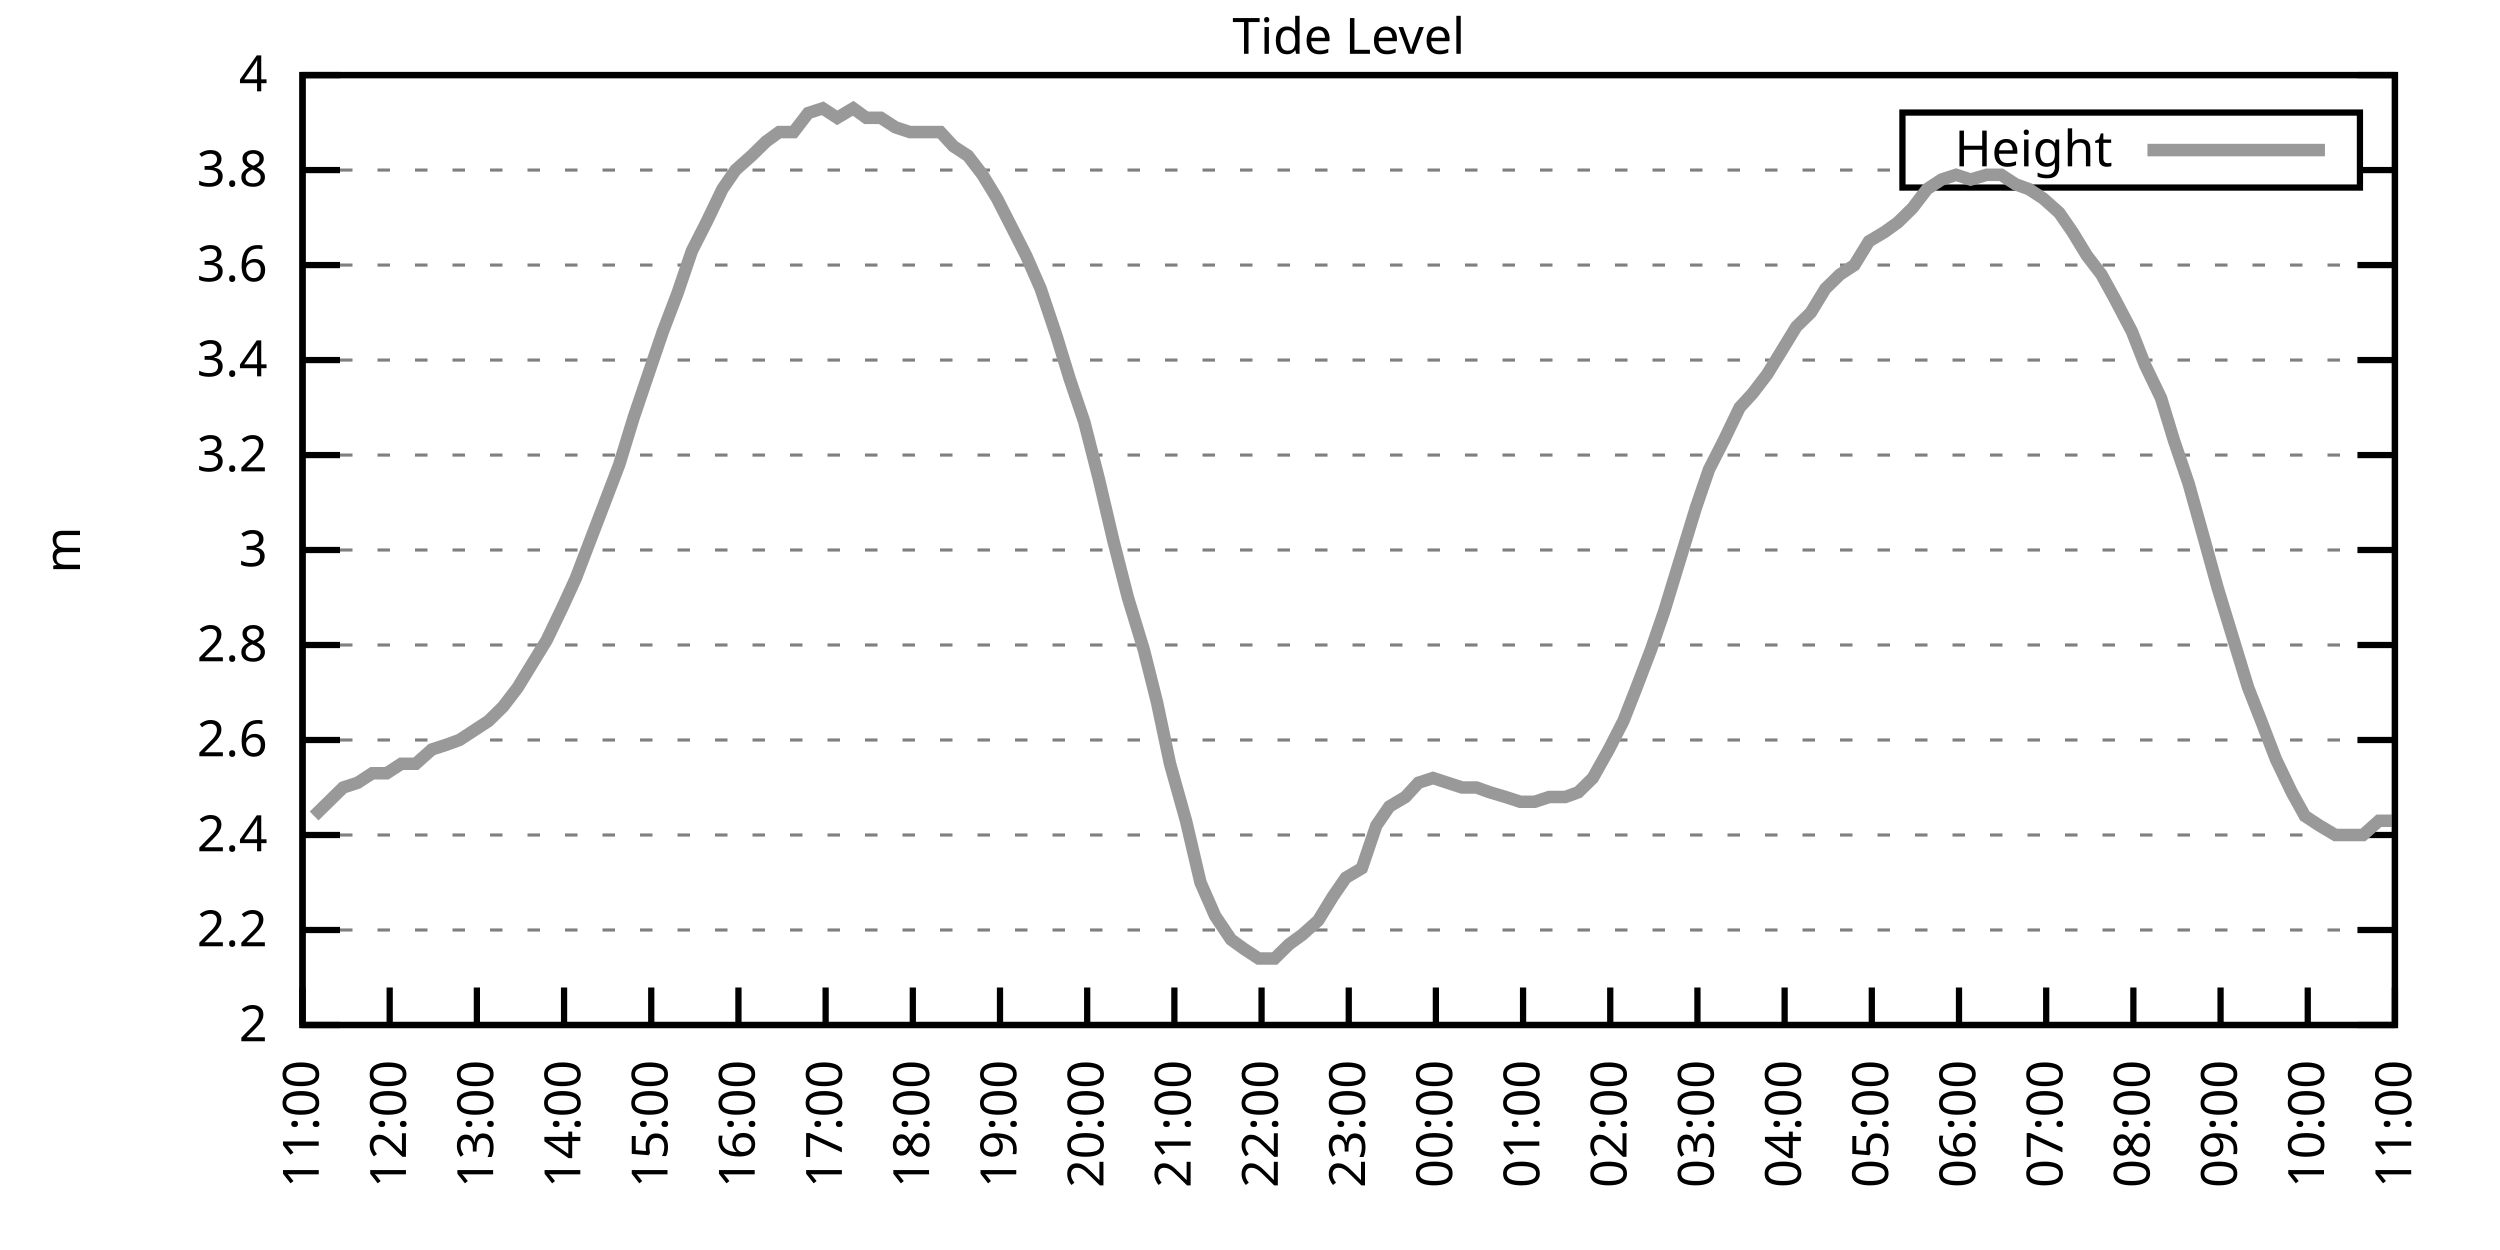
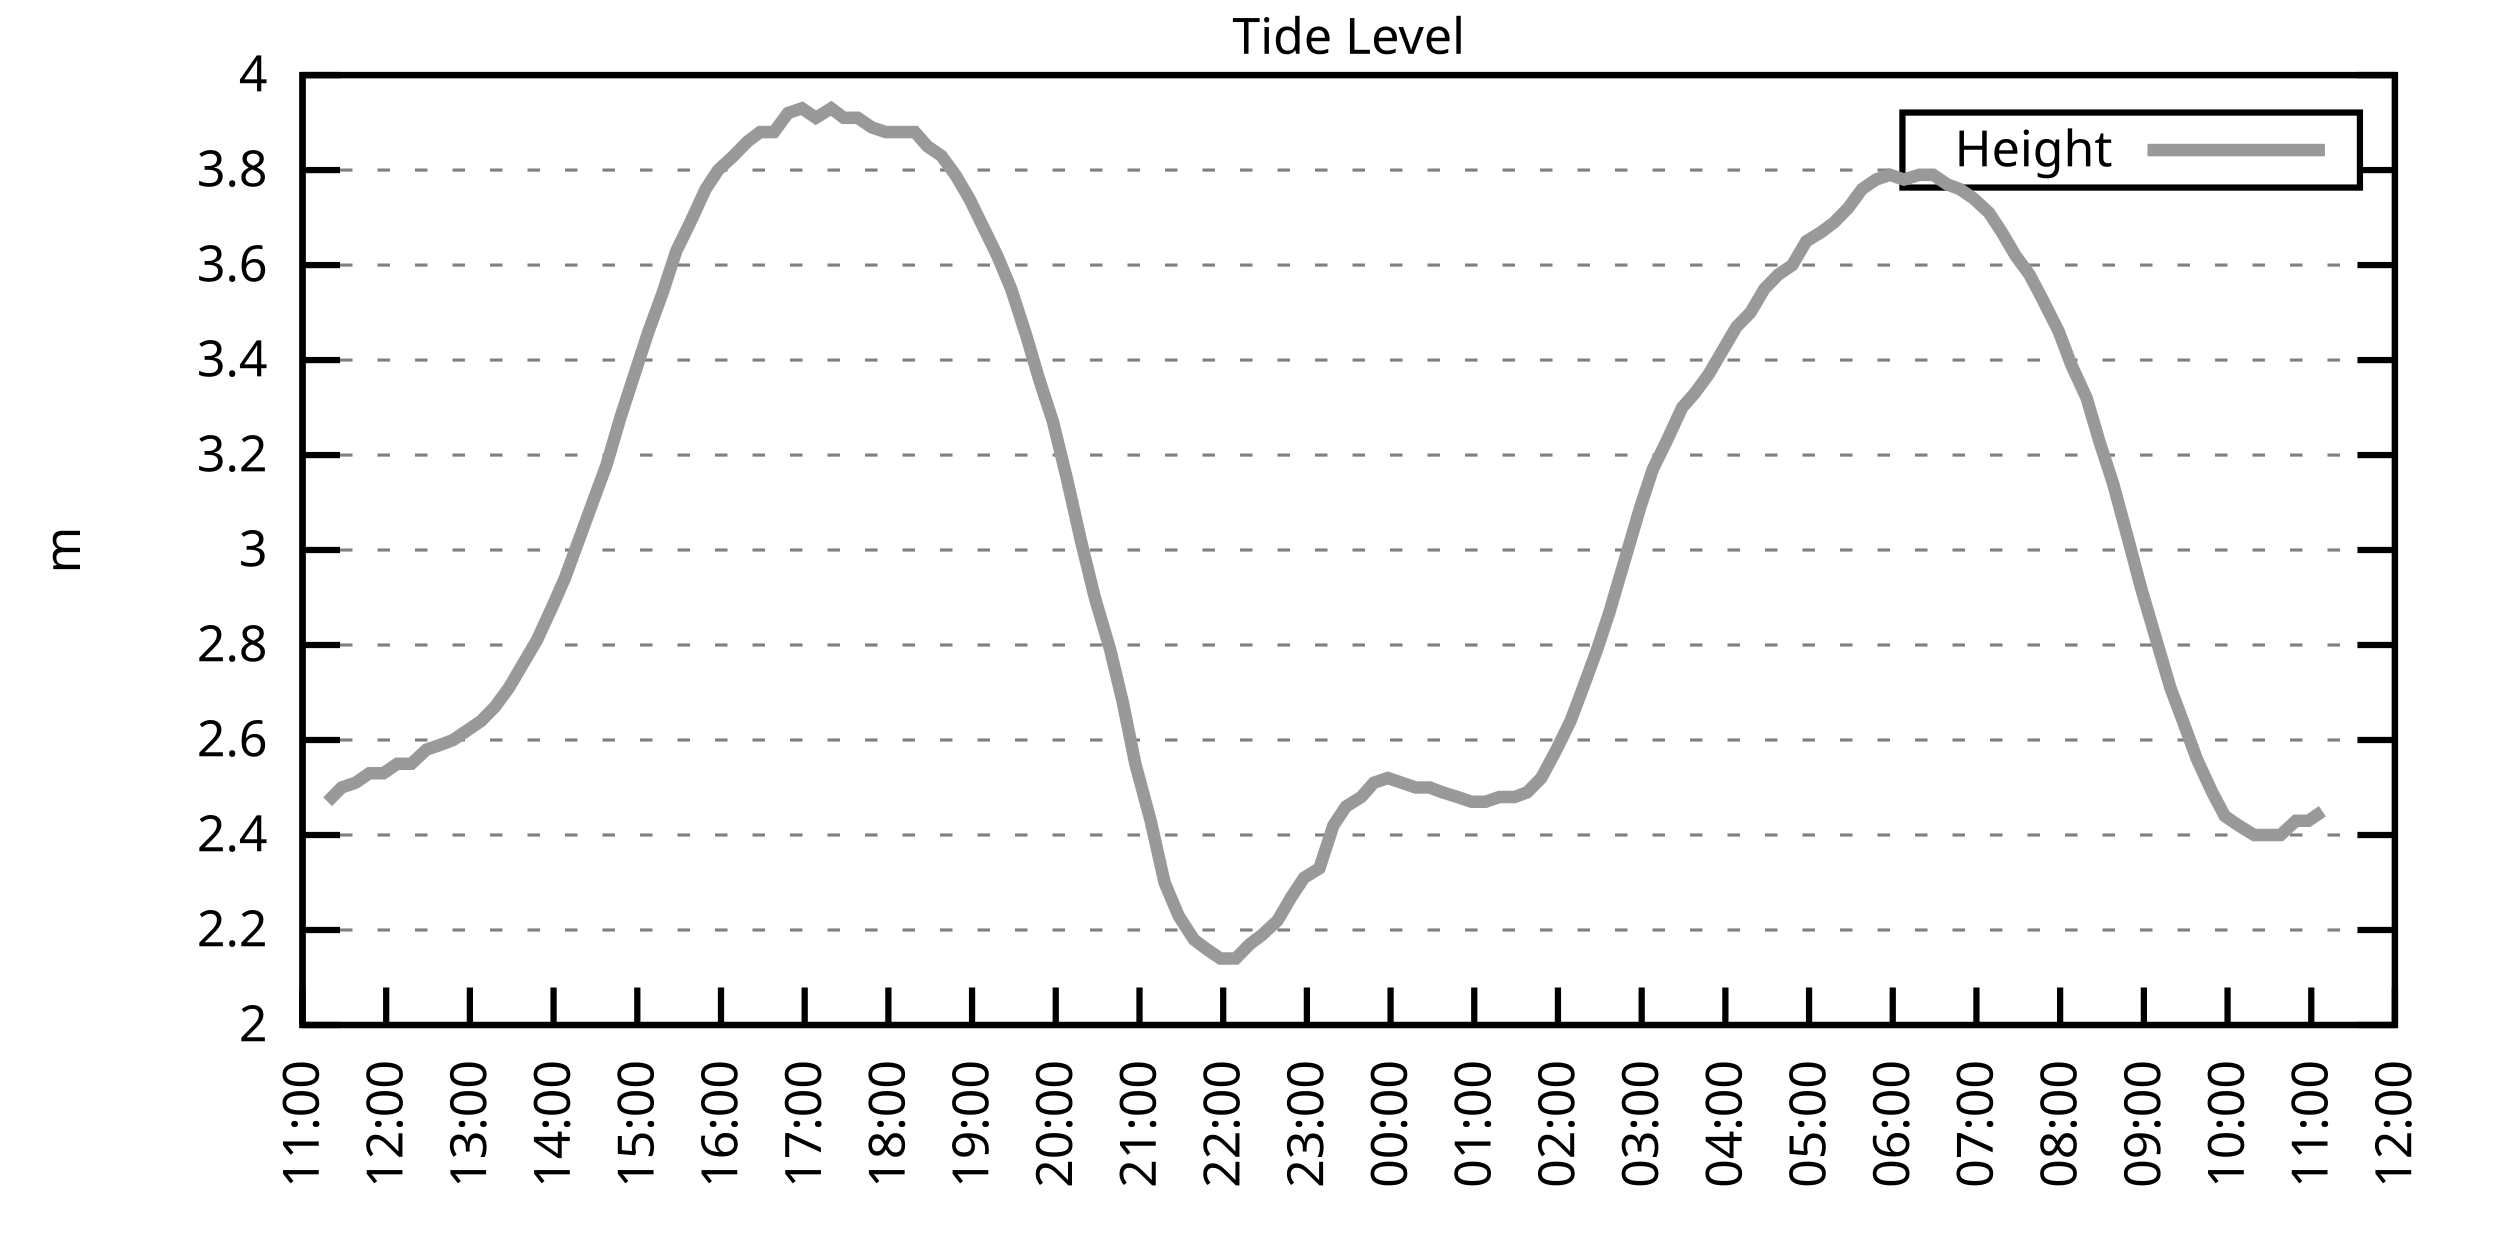
<svg xmlns="http://www.w3.org/2000/svg" xmlns:xlink="http://www.w3.org/1999/xlink" width="400" height="200" viewBox="0 0 400 200">
  <g id="gnuplot_canvas">
    <rect x="0" y="0" width="400" height="200" fill="none" />
    <defs>
      <circle id="gpDot" r="0.5" stroke-width="0.5" stroke="currentColor" />
      <path id="gpPt0" stroke-width="0.333" stroke="currentColor" d="M-1,0 h2 M0,-1 v2" />
      <path id="gpPt1" stroke-width="0.333" stroke="currentColor" d="M-1,-1 L1,1 M1,-1 L-1,1" />
      <path id="gpPt2" stroke-width="0.333" stroke="currentColor" d="M-1,0 L1,0 M0,-1 L0,1 M-1,-1 L1,1 M-1,1 L1,-1" />
      <rect id="gpPt3" stroke-width="0.333" stroke="currentColor" x="-1" y="-1" width="2" height="2" />
      <rect id="gpPt4" stroke-width="0.333" stroke="currentColor" fill="currentColor" x="-1" y="-1" width="2" height="2" />
      <circle id="gpPt5" stroke-width="0.333" stroke="currentColor" cx="0" cy="0" r="1" />
      <use xlink:href="#gpPt5" id="gpPt6" fill="currentColor" stroke="none" />
      <path id="gpPt7" stroke-width="0.333" stroke="currentColor" d="M0,-1.33 L-1.33,0.67 L1.33,0.67 z" />
      <use xlink:href="#gpPt7" id="gpPt8" fill="currentColor" stroke="none" />
      <use xlink:href="#gpPt7" id="gpPt9" stroke="currentColor" transform="rotate(180)" />
      <use xlink:href="#gpPt9" id="gpPt10" fill="currentColor" stroke="none" />
      <use xlink:href="#gpPt3" id="gpPt11" stroke="currentColor" transform="rotate(45)" />
      <use xlink:href="#gpPt11" id="gpPt12" fill="currentColor" stroke="none" />
      <path id="gpPt13" stroke-width="0.333" stroke="currentColor" d="M0,1.330 L1.265,0.411 L0.782,-1.067 L-0.782,-1.076 L-1.265,0.411 z" />
      <use xlink:href="#gpPt13" id="gpPt14" fill="currentColor" stroke="none" />
      <filter id="textbox" filterUnits="objectBoundingBox" x="0" y="0" height="1" width="1">
        <feFlood flood-color="white" flood-opacity="1" result="bgnd" />
        <feComposite in="SourceGraphic" in2="bgnd" operator="atop" />
      </filter>
      <filter id="greybox" filterUnits="objectBoundingBox" x="0" y="0" height="1" width="1">
        <feFlood flood-color="lightgrey" flood-opacity="1" result="grey" />
        <feComposite in="SourceGraphic" in2="grey" operator="atop" />
      </filter>
    </defs>
    <g fill="none" color="white" stroke="currentColor" stroke-width="1.00" stroke-linecap="butt" stroke-linejoin="miter">
</g>
    <g fill="none" color="black" stroke="currentColor" stroke-width="1.00" stroke-linecap="butt" stroke-linejoin="miter">
      <g stroke="none" shape-rendering="crispEdges">
        <polygon fill="rgb(255, 255, 255)" points="48.40,164.00 383.18,164.00 383.18,12.02 48.40,12.02 " />
      </g>
    </g>
    <g fill="none" color="black" stroke="currentColor" stroke-width="1.00" stroke-linecap="butt" stroke-linejoin="miter">
</g>
    <g fill="none" color="black" stroke="black" stroke-width="0.50" stroke-linecap="butt" stroke-linejoin="miter">
</g>
    <g fill="none" color="gray" stroke="currentColor" stroke-width="0.50" stroke-linecap="butt" stroke-linejoin="miter">
      <path stroke="gray" stroke-dasharray="2,4" class="gridline" d="M48.40,164.00 L383.19,164.00  " />
    </g>
    <g fill="none" color="gray" stroke="gray" stroke-width="1.00" stroke-linecap="butt" stroke-linejoin="miter">
</g>
    <g fill="none" color="black" stroke="currentColor" stroke-width="1.00" stroke-linecap="butt" stroke-linejoin="miter">
      <path stroke="black" d="M48.40,164.00 L54.40,164.00 M383.19,164.00 L377.19,164.00  " />
      <g transform="translate(42.80,166.60)" stroke="none" fill="black" font-family="Sans" font-size="8.00" text-anchor="end">
        <text>
          <tspan font-family="Sans"> 2</tspan>
        </text>
      </g>
    </g>
    <g fill="none" color="black" stroke="currentColor" stroke-width="1.00" stroke-linecap="butt" stroke-linejoin="miter">
</g>
    <g fill="none" color="black" stroke="black" stroke-width="0.50" stroke-linecap="butt" stroke-linejoin="miter">
</g>
    <g fill="none" color="gray" stroke="currentColor" stroke-width="0.50" stroke-linecap="butt" stroke-linejoin="miter">
      <path stroke="gray" stroke-dasharray="2,4" class="gridline" d="M48.40,148.80 L383.19,148.80  " />
    </g>
    <g fill="none" color="gray" stroke="gray" stroke-width="1.00" stroke-linecap="butt" stroke-linejoin="miter">
</g>
    <g fill="none" color="black" stroke="currentColor" stroke-width="1.00" stroke-linecap="butt" stroke-linejoin="miter">
      <path stroke="black" d="M48.40,148.80 L54.40,148.80 M383.19,148.80 L377.19,148.80  " />
      <g transform="translate(42.80,151.40)" stroke="none" fill="black" font-family="Sans" font-size="8.00" text-anchor="end">
        <text>
          <tspan font-family="Sans"> 2.2</tspan>
        </text>
      </g>
    </g>
    <g fill="none" color="black" stroke="currentColor" stroke-width="1.00" stroke-linecap="butt" stroke-linejoin="miter">
</g>
    <g fill="none" color="black" stroke="black" stroke-width="0.50" stroke-linecap="butt" stroke-linejoin="miter">
</g>
    <g fill="none" color="gray" stroke="currentColor" stroke-width="0.50" stroke-linecap="butt" stroke-linejoin="miter">
      <path stroke="gray" stroke-dasharray="2,4" class="gridline" d="M48.40,133.60 L383.19,133.60  " />
    </g>
    <g fill="none" color="gray" stroke="gray" stroke-width="1.00" stroke-linecap="butt" stroke-linejoin="miter">
</g>
    <g fill="none" color="black" stroke="currentColor" stroke-width="1.00" stroke-linecap="butt" stroke-linejoin="miter">
      <path stroke="black" d="M48.40,133.60 L54.40,133.60 M383.19,133.60 L377.19,133.60  " />
      <g transform="translate(42.80,136.20)" stroke="none" fill="black" font-family="Sans" font-size="8.00" text-anchor="end">
        <text>
          <tspan font-family="Sans"> 2.4</tspan>
        </text>
      </g>
    </g>
    <g fill="none" color="black" stroke="currentColor" stroke-width="1.00" stroke-linecap="butt" stroke-linejoin="miter">
</g>
    <g fill="none" color="black" stroke="black" stroke-width="0.50" stroke-linecap="butt" stroke-linejoin="miter">
</g>
    <g fill="none" color="gray" stroke="currentColor" stroke-width="0.50" stroke-linecap="butt" stroke-linejoin="miter">
      <path stroke="gray" stroke-dasharray="2,4" class="gridline" d="M48.40,118.40 L383.19,118.40  " />
    </g>
    <g fill="none" color="gray" stroke="gray" stroke-width="1.00" stroke-linecap="butt" stroke-linejoin="miter">
</g>
    <g fill="none" color="black" stroke="currentColor" stroke-width="1.00" stroke-linecap="butt" stroke-linejoin="miter">
      <path stroke="black" d="M48.40,118.40 L54.40,118.40 M383.19,118.40 L377.19,118.40  " />
      <g transform="translate(42.80,121.00)" stroke="none" fill="black" font-family="Sans" font-size="8.00" text-anchor="end">
        <text>
          <tspan font-family="Sans"> 2.6</tspan>
        </text>
      </g>
    </g>
    <g fill="none" color="black" stroke="currentColor" stroke-width="1.00" stroke-linecap="butt" stroke-linejoin="miter">
</g>
    <g fill="none" color="black" stroke="black" stroke-width="0.50" stroke-linecap="butt" stroke-linejoin="miter">
</g>
    <g fill="none" color="gray" stroke="currentColor" stroke-width="0.50" stroke-linecap="butt" stroke-linejoin="miter">
      <path stroke="gray" stroke-dasharray="2,4" class="gridline" d="M48.40,103.20 L383.19,103.20  " />
    </g>
    <g fill="none" color="gray" stroke="gray" stroke-width="1.00" stroke-linecap="butt" stroke-linejoin="miter">
</g>
    <g fill="none" color="black" stroke="currentColor" stroke-width="1.00" stroke-linecap="butt" stroke-linejoin="miter">
      <path stroke="black" d="M48.40,103.20 L54.40,103.20 M383.19,103.20 L377.19,103.20  " />
      <g transform="translate(42.80,105.80)" stroke="none" fill="black" font-family="Sans" font-size="8.00" text-anchor="end">
        <text>
          <tspan font-family="Sans"> 2.8</tspan>
        </text>
      </g>
    </g>
    <g fill="none" color="black" stroke="currentColor" stroke-width="1.00" stroke-linecap="butt" stroke-linejoin="miter">
</g>
    <g fill="none" color="black" stroke="black" stroke-width="0.50" stroke-linecap="butt" stroke-linejoin="miter">
</g>
    <g fill="none" color="gray" stroke="currentColor" stroke-width="0.50" stroke-linecap="butt" stroke-linejoin="miter">
      <path stroke="gray" stroke-dasharray="2,4" class="gridline" d="M48.40,88.00 L383.19,88.00  " />
    </g>
    <g fill="none" color="gray" stroke="gray" stroke-width="1.00" stroke-linecap="butt" stroke-linejoin="miter">
</g>
    <g fill="none" color="black" stroke="currentColor" stroke-width="1.00" stroke-linecap="butt" stroke-linejoin="miter">
      <path stroke="black" d="M48.40,88.00 L54.40,88.00 M383.19,88.00 L377.19,88.00  " />
      <g transform="translate(42.80,90.60)" stroke="none" fill="black" font-family="Sans" font-size="8.00" text-anchor="end">
        <text>
          <tspan font-family="Sans"> 3</tspan>
        </text>
      </g>
    </g>
    <g fill="none" color="black" stroke="currentColor" stroke-width="1.00" stroke-linecap="butt" stroke-linejoin="miter">
</g>
    <g fill="none" color="black" stroke="black" stroke-width="0.50" stroke-linecap="butt" stroke-linejoin="miter">
</g>
    <g fill="none" color="gray" stroke="currentColor" stroke-width="0.50" stroke-linecap="butt" stroke-linejoin="miter">
      <path stroke="gray" stroke-dasharray="2,4" class="gridline" d="M48.40,72.81 L383.19,72.81  " />
    </g>
    <g fill="none" color="gray" stroke="gray" stroke-width="1.00" stroke-linecap="butt" stroke-linejoin="miter">
</g>
    <g fill="none" color="black" stroke="currentColor" stroke-width="1.00" stroke-linecap="butt" stroke-linejoin="miter">
      <path stroke="black" d="M48.40,72.81 L54.40,72.81 M383.19,72.81 L377.19,72.81  " />
      <g transform="translate(42.80,75.41)" stroke="none" fill="black" font-family="Sans" font-size="8.00" text-anchor="end">
        <text>
          <tspan font-family="Sans"> 3.2</tspan>
        </text>
      </g>
    </g>
    <g fill="none" color="black" stroke="currentColor" stroke-width="1.00" stroke-linecap="butt" stroke-linejoin="miter">
</g>
    <g fill="none" color="black" stroke="black" stroke-width="0.50" stroke-linecap="butt" stroke-linejoin="miter">
</g>
    <g fill="none" color="gray" stroke="currentColor" stroke-width="0.50" stroke-linecap="butt" stroke-linejoin="miter">
      <path stroke="gray" stroke-dasharray="2,4" class="gridline" d="M48.40,57.61 L383.19,57.61  " />
    </g>
    <g fill="none" color="gray" stroke="gray" stroke-width="1.00" stroke-linecap="butt" stroke-linejoin="miter">
</g>
    <g fill="none" color="black" stroke="currentColor" stroke-width="1.00" stroke-linecap="butt" stroke-linejoin="miter">
      <path stroke="black" d="M48.40,57.61 L54.40,57.61 M383.19,57.61 L377.19,57.61  " />
      <g transform="translate(42.80,60.21)" stroke="none" fill="black" font-family="Sans" font-size="8.00" text-anchor="end">
        <text>
          <tspan font-family="Sans"> 3.4</tspan>
        </text>
      </g>
    </g>
    <g fill="none" color="black" stroke="currentColor" stroke-width="1.00" stroke-linecap="butt" stroke-linejoin="miter">
</g>
    <g fill="none" color="black" stroke="black" stroke-width="0.50" stroke-linecap="butt" stroke-linejoin="miter">
</g>
    <g fill="none" color="gray" stroke="currentColor" stroke-width="0.50" stroke-linecap="butt" stroke-linejoin="miter">
      <path stroke="gray" stroke-dasharray="2,4" class="gridline" d="M48.40,42.41 L383.19,42.41  " />
    </g>
    <g fill="none" color="gray" stroke="gray" stroke-width="1.00" stroke-linecap="butt" stroke-linejoin="miter">
</g>
    <g fill="none" color="black" stroke="currentColor" stroke-width="1.00" stroke-linecap="butt" stroke-linejoin="miter">
      <path stroke="black" d="M48.40,42.41 L54.40,42.41 M383.19,42.41 L377.19,42.41  " />
      <g transform="translate(42.80,45.01)" stroke="none" fill="black" font-family="Sans" font-size="8.00" text-anchor="end">
        <text>
          <tspan font-family="Sans"> 3.6</tspan>
        </text>
      </g>
    </g>
    <g fill="none" color="black" stroke="currentColor" stroke-width="1.00" stroke-linecap="butt" stroke-linejoin="miter">
</g>
    <g fill="none" color="black" stroke="black" stroke-width="0.50" stroke-linecap="butt" stroke-linejoin="miter">
</g>
    <g fill="none" color="gray" stroke="currentColor" stroke-width="0.50" stroke-linecap="butt" stroke-linejoin="miter">
      <path stroke="gray" stroke-dasharray="2,4" class="gridline" d="M48.40,27.21 L304.39,27.21 M377.59,27.21 L383.19,27.21  " />
    </g>
    <g fill="none" color="gray" stroke="gray" stroke-width="1.00" stroke-linecap="butt" stroke-linejoin="miter">
</g>
    <g fill="none" color="black" stroke="currentColor" stroke-width="1.00" stroke-linecap="butt" stroke-linejoin="miter">
      <path stroke="black" d="M48.40,27.21 L54.40,27.21 M383.19,27.21 L377.19,27.21  " />
      <g transform="translate(42.80,29.81)" stroke="none" fill="black" font-family="Sans" font-size="8.00" text-anchor="end">
        <text>
          <tspan font-family="Sans"> 3.8</tspan>
        </text>
      </g>
    </g>
    <g fill="none" color="black" stroke="currentColor" stroke-width="1.00" stroke-linecap="butt" stroke-linejoin="miter">
</g>
    <g fill="none" color="black" stroke="black" stroke-width="0.50" stroke-linecap="butt" stroke-linejoin="miter">
</g>
    <g fill="none" color="gray" stroke="currentColor" stroke-width="0.50" stroke-linecap="butt" stroke-linejoin="miter">
      <path stroke="gray" stroke-dasharray="2,4" class="gridline" d="M48.40,12.01 L383.19,12.01  " />
    </g>
    <g fill="none" color="gray" stroke="gray" stroke-width="1.00" stroke-linecap="butt" stroke-linejoin="miter">
</g>
    <g fill="none" color="black" stroke="currentColor" stroke-width="1.00" stroke-linecap="butt" stroke-linejoin="miter">
      <path stroke="black" d="M48.40,12.01 L54.40,12.01 M383.19,12.01 L377.19,12.01  " />
      <g transform="translate(42.80,14.61)" stroke="none" fill="black" font-family="Sans" font-size="8.00" text-anchor="end">
        <text>
          <tspan font-family="Sans"> 4</tspan>
        </text>
      </g>
    </g>
    <g fill="none" color="black" stroke="currentColor" stroke-width="1.00" stroke-linecap="butt" stroke-linejoin="miter">
      <path stroke="black" d="M48.40,164.00 L48.40,158.00  " />
      <g transform="translate(51.00,169.60) rotate(270.00)" stroke="none" fill="black" font-family="Sans" font-size="8.00" text-anchor="end">
        <text>
          <tspan font-family="Sans">11:00</tspan>
        </text>
      </g>
    </g>
    <g fill="none" color="black" stroke="currentColor" stroke-width="1.00" stroke-linecap="butt" stroke-linejoin="miter">
-       <path stroke="black" d="M62.35,164.00 L62.35,158.00  " />
-       <g transform="translate(64.95,169.60) rotate(270.00)" stroke="none" fill="black" font-family="Sans" font-size="8.00" text-anchor="end">
+       <path stroke="black" d="M61.79,164.00 L61.79,158.00  " />
+       <g transform="translate(64.39,169.60) rotate(270.00)" stroke="none" fill="black" font-family="Sans" font-size="8.00" text-anchor="end">
        <text>
          <tspan font-family="Sans">12:00</tspan>
        </text>
      </g>
    </g>
    <g fill="none" color="black" stroke="currentColor" stroke-width="1.00" stroke-linecap="butt" stroke-linejoin="miter">
-       <path stroke="black" d="M76.30,164.00 L76.30,158.00  " />
-       <g transform="translate(78.90,169.60) rotate(270.00)" stroke="none" fill="black" font-family="Sans" font-size="8.00" text-anchor="end">
+       <path stroke="black" d="M75.18,164.00 L75.18,158.00  " />
+       <g transform="translate(77.78,169.60) rotate(270.00)" stroke="none" fill="black" font-family="Sans" font-size="8.00" text-anchor="end">
        <text>
          <tspan font-family="Sans">13:00</tspan>
        </text>
      </g>
    </g>
    <g fill="none" color="black" stroke="currentColor" stroke-width="1.00" stroke-linecap="butt" stroke-linejoin="miter">
-       <path stroke="black" d="M90.25,164.00 L90.25,158.00  " />
-       <g transform="translate(92.85,169.60) rotate(270.00)" stroke="none" fill="black" font-family="Sans" font-size="8.00" text-anchor="end">
+       <path stroke="black" d="M88.57,164.00 L88.57,158.00  " />
+       <g transform="translate(91.17,169.60) rotate(270.00)" stroke="none" fill="black" font-family="Sans" font-size="8.00" text-anchor="end">
        <text>
          <tspan font-family="Sans">14:00</tspan>
        </text>
      </g>
    </g>
    <g fill="none" color="black" stroke="currentColor" stroke-width="1.00" stroke-linecap="butt" stroke-linejoin="miter">
-       <path stroke="black" d="M104.20,164.00 L104.20,158.00  " />
-       <g transform="translate(106.80,169.60) rotate(270.00)" stroke="none" fill="black" font-family="Sans" font-size="8.00" text-anchor="end">
+       <path stroke="black" d="M101.97,164.00 L101.97,158.00  " />
+       <g transform="translate(104.57,169.60) rotate(270.00)" stroke="none" fill="black" font-family="Sans" font-size="8.00" text-anchor="end">
        <text>
          <tspan font-family="Sans">15:00</tspan>
        </text>
      </g>
    </g>
    <g fill="none" color="black" stroke="currentColor" stroke-width="1.00" stroke-linecap="butt" stroke-linejoin="miter">
-       <path stroke="black" d="M118.15,164.00 L118.15,158.00  " />
-       <g transform="translate(120.75,169.60) rotate(270.00)" stroke="none" fill="black" font-family="Sans" font-size="8.00" text-anchor="end">
+       <path stroke="black" d="M115.36,164.00 L115.36,158.00  " />
+       <g transform="translate(117.96,169.60) rotate(270.00)" stroke="none" fill="black" font-family="Sans" font-size="8.00" text-anchor="end">
        <text>
          <tspan font-family="Sans">16:00</tspan>
        </text>
      </g>
    </g>
    <g fill="none" color="black" stroke="currentColor" stroke-width="1.00" stroke-linecap="butt" stroke-linejoin="miter">
-       <path stroke="black" d="M132.10,164.00 L132.10,158.00  " />
-       <g transform="translate(134.70,169.60) rotate(270.00)" stroke="none" fill="black" font-family="Sans" font-size="8.00" text-anchor="end">
+       <path stroke="black" d="M128.75,164.00 L128.75,158.00  " />
+       <g transform="translate(131.35,169.60) rotate(270.00)" stroke="none" fill="black" font-family="Sans" font-size="8.00" text-anchor="end">
        <text>
          <tspan font-family="Sans">17:00</tspan>
        </text>
      </g>
    </g>
    <g fill="none" color="black" stroke="currentColor" stroke-width="1.00" stroke-linecap="butt" stroke-linejoin="miter">
-       <path stroke="black" d="M146.05,164.00 L146.05,158.00  " />
-       <g transform="translate(148.65,169.60) rotate(270.00)" stroke="none" fill="black" font-family="Sans" font-size="8.00" text-anchor="end">
+       <path stroke="black" d="M142.14,164.00 L142.14,158.00  " />
+       <g transform="translate(144.74,169.60) rotate(270.00)" stroke="none" fill="black" font-family="Sans" font-size="8.00" text-anchor="end">
        <text>
          <tspan font-family="Sans">18:00</tspan>
        </text>
      </g>
    </g>
    <g fill="none" color="black" stroke="currentColor" stroke-width="1.00" stroke-linecap="butt" stroke-linejoin="miter">
-       <path stroke="black" d="M160.00,164.00 L160.00,158.00  " />
-       <g transform="translate(162.60,169.60) rotate(270.00)" stroke="none" fill="black" font-family="Sans" font-size="8.00" text-anchor="end">
+       <path stroke="black" d="M155.53,164.00 L155.53,158.00  " />
+       <g transform="translate(158.13,169.60) rotate(270.00)" stroke="none" fill="black" font-family="Sans" font-size="8.00" text-anchor="end">
        <text>
          <tspan font-family="Sans">19:00</tspan>
        </text>
      </g>
    </g>
    <g fill="none" color="black" stroke="currentColor" stroke-width="1.00" stroke-linecap="butt" stroke-linejoin="miter">
-       <path stroke="black" d="M173.95,164.00 L173.95,158.00  " />
-       <g transform="translate(176.55,169.60) rotate(270.00)" stroke="none" fill="black" font-family="Sans" font-size="8.00" text-anchor="end">
+       <path stroke="black" d="M168.92,164.00 L168.92,158.00  " />
+       <g transform="translate(171.52,169.60) rotate(270.00)" stroke="none" fill="black" font-family="Sans" font-size="8.00" text-anchor="end">
        <text>
          <tspan font-family="Sans">20:00</tspan>
        </text>
      </g>
    </g>
    <g fill="none" color="black" stroke="currentColor" stroke-width="1.00" stroke-linecap="butt" stroke-linejoin="miter">
-       <path stroke="black" d="M187.90,164.00 L187.90,158.00  " />
-       <g transform="translate(190.50,169.60) rotate(270.00)" stroke="none" fill="black" font-family="Sans" font-size="8.00" text-anchor="end">
+       <path stroke="black" d="M182.32,164.00 L182.32,158.00  " />
+       <g transform="translate(184.92,169.60) rotate(270.00)" stroke="none" fill="black" font-family="Sans" font-size="8.00" text-anchor="end">
        <text>
          <tspan font-family="Sans">21:00</tspan>
        </text>
      </g>
    </g>
    <g fill="none" color="black" stroke="currentColor" stroke-width="1.00" stroke-linecap="butt" stroke-linejoin="miter">
-       <path stroke="black" d="M201.85,164.00 L201.85,158.00  " />
-       <g transform="translate(204.45,169.60) rotate(270.00)" stroke="none" fill="black" font-family="Sans" font-size="8.00" text-anchor="end">
+       <path stroke="black" d="M195.71,164.00 L195.71,158.00  " />
+       <g transform="translate(198.31,169.60) rotate(270.00)" stroke="none" fill="black" font-family="Sans" font-size="8.00" text-anchor="end">
        <text>
          <tspan font-family="Sans">22:00</tspan>
        </text>
      </g>
    </g>
    <g fill="none" color="black" stroke="currentColor" stroke-width="1.00" stroke-linecap="butt" stroke-linejoin="miter">
-       <path stroke="black" d="M215.80,164.00 L215.80,158.00  " />
-       <g transform="translate(218.40,169.60) rotate(270.00)" stroke="none" fill="black" font-family="Sans" font-size="8.00" text-anchor="end">
+       <path stroke="black" d="M209.10,164.00 L209.10,158.00  " />
+       <g transform="translate(211.70,169.60) rotate(270.00)" stroke="none" fill="black" font-family="Sans" font-size="8.00" text-anchor="end">
        <text>
          <tspan font-family="Sans">23:00</tspan>
        </text>
      </g>
    </g>
    <g fill="none" color="black" stroke="currentColor" stroke-width="1.00" stroke-linecap="butt" stroke-linejoin="miter">
-       <path stroke="black" d="M229.74,164.00 L229.74,158.00  " />
-       <g transform="translate(232.34,169.60) rotate(270.00)" stroke="none" fill="black" font-family="Sans" font-size="8.00" text-anchor="end">
+       <path stroke="black" d="M222.49,164.00 L222.49,158.00  " />
+       <g transform="translate(225.09,169.60) rotate(270.00)" stroke="none" fill="black" font-family="Sans" font-size="8.00" text-anchor="end">
        <text>
          <tspan font-family="Sans">00:00</tspan>
        </text>
      </g>
    </g>
    <g fill="none" color="black" stroke="currentColor" stroke-width="1.00" stroke-linecap="butt" stroke-linejoin="miter">
-       <path stroke="black" d="M243.69,164.00 L243.69,158.00  " />
-       <g transform="translate(246.29,169.60) rotate(270.00)" stroke="none" fill="black" font-family="Sans" font-size="8.00" text-anchor="end">
+       <path stroke="black" d="M235.88,164.00 L235.88,158.00  " />
+       <g transform="translate(238.48,169.60) rotate(270.00)" stroke="none" fill="black" font-family="Sans" font-size="8.00" text-anchor="end">
        <text>
          <tspan font-family="Sans">01:00</tspan>
        </text>
      </g>
    </g>
    <g fill="none" color="black" stroke="currentColor" stroke-width="1.00" stroke-linecap="butt" stroke-linejoin="miter">
-       <path stroke="black" d="M257.64,164.00 L257.64,158.00  " />
-       <g transform="translate(260.24,169.60) rotate(270.00)" stroke="none" fill="black" font-family="Sans" font-size="8.00" text-anchor="end">
+       <path stroke="black" d="M249.27,164.00 L249.27,158.00  " />
+       <g transform="translate(251.87,169.60) rotate(270.00)" stroke="none" fill="black" font-family="Sans" font-size="8.00" text-anchor="end">
        <text>
          <tspan font-family="Sans">02:00</tspan>
        </text>
      </g>
    </g>
    <g fill="none" color="black" stroke="currentColor" stroke-width="1.00" stroke-linecap="butt" stroke-linejoin="miter">
-       <path stroke="black" d="M271.59,164.00 L271.59,158.00  " />
-       <g transform="translate(274.19,169.60) rotate(270.00)" stroke="none" fill="black" font-family="Sans" font-size="8.00" text-anchor="end">
+       <path stroke="black" d="M262.67,164.00 L262.67,158.00  " />
+       <g transform="translate(265.27,169.60) rotate(270.00)" stroke="none" fill="black" font-family="Sans" font-size="8.00" text-anchor="end">
        <text>
          <tspan font-family="Sans">03:00</tspan>
        </text>
      </g>
    </g>
    <g fill="none" color="black" stroke="currentColor" stroke-width="1.00" stroke-linecap="butt" stroke-linejoin="miter">
-       <path stroke="black" d="M285.54,164.00 L285.54,158.00  " />
-       <g transform="translate(288.14,169.60) rotate(270.00)" stroke="none" fill="black" font-family="Sans" font-size="8.00" text-anchor="end">
+       <path stroke="black" d="M276.06,164.00 L276.06,158.00  " />
+       <g transform="translate(278.66,169.60) rotate(270.00)" stroke="none" fill="black" font-family="Sans" font-size="8.00" text-anchor="end">
        <text>
          <tspan font-family="Sans">04:00</tspan>
        </text>
      </g>
    </g>
    <g fill="none" color="black" stroke="currentColor" stroke-width="1.00" stroke-linecap="butt" stroke-linejoin="miter">
-       <path stroke="black" d="M299.49,164.00 L299.49,158.00  " />
-       <g transform="translate(302.09,169.60) rotate(270.00)" stroke="none" fill="black" font-family="Sans" font-size="8.00" text-anchor="end">
+       <path stroke="black" d="M289.45,164.00 L289.45,158.00  " />
+       <g transform="translate(292.05,169.60) rotate(270.00)" stroke="none" fill="black" font-family="Sans" font-size="8.00" text-anchor="end">
        <text>
          <tspan font-family="Sans">05:00</tspan>
        </text>
      </g>
    </g>
    <g fill="none" color="black" stroke="currentColor" stroke-width="1.00" stroke-linecap="butt" stroke-linejoin="miter">
-       <path stroke="black" d="M313.44,164.00 L313.44,158.00  " />
-       <g transform="translate(316.04,169.60) rotate(270.00)" stroke="none" fill="black" font-family="Sans" font-size="8.00" text-anchor="end">
+       <path stroke="black" d="M302.84,164.00 L302.84,158.00  " />
+       <g transform="translate(305.44,169.60) rotate(270.00)" stroke="none" fill="black" font-family="Sans" font-size="8.00" text-anchor="end">
        <text>
          <tspan font-family="Sans">06:00</tspan>
        </text>
      </g>
    </g>
    <g fill="none" color="black" stroke="currentColor" stroke-width="1.00" stroke-linecap="butt" stroke-linejoin="miter">
-       <path stroke="black" d="M327.39,164.00 L327.39,158.00  " />
-       <g transform="translate(329.99,169.60) rotate(270.00)" stroke="none" fill="black" font-family="Sans" font-size="8.00" text-anchor="end">
+       <path stroke="black" d="M316.23,164.00 L316.23,158.00  " />
+       <g transform="translate(318.83,169.60) rotate(270.00)" stroke="none" fill="black" font-family="Sans" font-size="8.00" text-anchor="end">
        <text>
          <tspan font-family="Sans">07:00</tspan>
        </text>
      </g>
    </g>
    <g fill="none" color="black" stroke="currentColor" stroke-width="1.00" stroke-linecap="butt" stroke-linejoin="miter">
-       <path stroke="black" d="M341.34,164.00 L341.34,158.00  " />
-       <g transform="translate(343.94,169.60) rotate(270.00)" stroke="none" fill="black" font-family="Sans" font-size="8.00" text-anchor="end">
+       <path stroke="black" d="M329.62,164.00 L329.62,158.00  " />
+       <g transform="translate(332.22,169.60) rotate(270.00)" stroke="none" fill="black" font-family="Sans" font-size="8.00" text-anchor="end">
        <text>
          <tspan font-family="Sans">08:00</tspan>
        </text>
      </g>
    </g>
    <g fill="none" color="black" stroke="currentColor" stroke-width="1.00" stroke-linecap="butt" stroke-linejoin="miter">
-       <path stroke="black" d="M355.29,164.00 L355.29,158.00  " />
-       <g transform="translate(357.89,169.60) rotate(270.00)" stroke="none" fill="black" font-family="Sans" font-size="8.00" text-anchor="end">
+       <path stroke="black" d="M343.02,164.00 L343.02,158.00  " />
+       <g transform="translate(345.62,169.60) rotate(270.00)" stroke="none" fill="black" font-family="Sans" font-size="8.00" text-anchor="end">
        <text>
          <tspan font-family="Sans">09:00</tspan>
        </text>
      </g>
    </g>
    <g fill="none" color="black" stroke="currentColor" stroke-width="1.00" stroke-linecap="butt" stroke-linejoin="miter">
-       <path stroke="black" d="M369.24,164.00 L369.24,158.00  " />
-       <g transform="translate(371.84,169.60) rotate(270.00)" stroke="none" fill="black" font-family="Sans" font-size="8.00" text-anchor="end">
+       <path stroke="black" d="M356.41,164.00 L356.41,158.00  " />
+       <g transform="translate(359.01,169.60) rotate(270.00)" stroke="none" fill="black" font-family="Sans" font-size="8.00" text-anchor="end">
        <text>
          <tspan font-family="Sans">10:00</tspan>
+         </text>
+       </g>
+     </g>
+     <g fill="none" color="black" stroke="currentColor" stroke-width="1.00" stroke-linecap="butt" stroke-linejoin="miter">
+       <path stroke="black" d="M369.80,164.00 L369.80,158.00  " />
+       <g transform="translate(372.40,169.60) rotate(270.00)" stroke="none" fill="black" font-family="Sans" font-size="8.00" text-anchor="end">
+         <text>
+           <tspan font-family="Sans">11:00</tspan>
        </text>
      </g>
    </g>
    <g fill="none" color="black" stroke="currentColor" stroke-width="1.00" stroke-linecap="butt" stroke-linejoin="miter">
      <path stroke="black" d="M383.19,164.00 L383.19,158.00  " />
      <g transform="translate(385.79,169.60) rotate(270.00)" stroke="none" fill="black" font-family="Sans" font-size="8.00" text-anchor="end">
        <text>
-           <tspan font-family="Sans">11:00</tspan>
+           <tspan font-family="Sans">12:00</tspan>
        </text>
      </g>
    </g>
    <g fill="none" color="black" stroke="currentColor" stroke-width="1.00" stroke-linecap="butt" stroke-linejoin="miter">
</g>
    <g fill="none" color="black" stroke="currentColor" stroke-width="1.00" stroke-linecap="butt" stroke-linejoin="miter">
      <path stroke="black" d="M48.40,12.01 L48.40,164.00 L383.19,164.00 L383.19,12.01 L48.40,12.01 Z  " />
    </g>
    <g fill="none" color="black" stroke="currentColor" stroke-width="1.00" stroke-linecap="butt" stroke-linejoin="miter">
</g>
    <g fill="none" color="black" stroke="currentColor" stroke-width="1.00" stroke-linecap="butt" stroke-linejoin="miter">
      <path stroke="black" d="M304.39,30.01 L304.39,18.01 L377.59,18.01 L377.59,30.01 L304.39,30.01 Z  " />
    </g>
    <g id="Tide_level_plot_1">
      <g fill="none" color="white" stroke="black" stroke-width="2.00" stroke-linecap="butt" stroke-linejoin="miter">
</g>
      <g fill="none" color="black" stroke="currentColor" stroke-width="2.00" stroke-linecap="butt" stroke-linejoin="miter">
        <g transform="translate(337.99,26.61)" stroke="none" fill="black" font-family="Sans" font-size="8.00" text-anchor="end">
          <text>
            <tspan font-family="Sans">Height</tspan>
          </text>
        </g>
      </g>
      <g fill="none" color="black" stroke="currentColor" stroke-width="2.00" stroke-linecap="butt" stroke-linejoin="miter">
-         <path stroke="rgb(153, 153, 153)" d="M343.59,24.01 L371.99,24.01 M50.26,130.56 L52.58,128.28 L54.91,126.00 L57.23,125.24 L59.56,123.72 L61.88,123.72   L64.21,122.20 L66.53,122.20 L69.09,119.92 L71.42,119.16 L73.51,118.40 L75.83,116.88 L78.16,115.36 L80.48,113.08   L82.81,110.04 L85.13,106.24 L87.46,102.44 L90.02,97.12 L92.11,92.56 L94.43,86.49 L96.76,80.41 L99.08,74.33   L101.41,66.73 L103.73,59.89 L106.06,53.05 L108.38,46.97 L110.71,40.13 L113.03,35.57 L115.59,30.25 L117.68,27.21   L120.24,24.93 L122.57,22.65 L124.66,21.13 L126.98,21.13 L129.31,18.09 L131.63,17.33 L133.96,18.85 L136.51,17.33   L138.61,18.85 L140.93,18.85 L143.26,20.37 L145.58,21.13 L147.91,21.13 L150.46,21.13 L152.56,23.41 L154.88,24.93   L157.21,27.97 L159.53,31.77 L161.86,36.33 L164.18,40.89 L166.51,46.21 L169.06,53.81 L171.16,60.65 L173.48,67.49   L175.81,76.61 L178.13,86.49 L180.46,95.60 L183.01,103.96 L185.11,112.32 L187.20,122.20 L189.76,131.32 L192.08,141.20   L194.41,146.52 L196.96,150.32 L199.06,151.84 L201.38,153.36 L203.94,153.36 L206.26,151.08 L208.36,149.56 L210.91,147.28   L213.24,143.48 L215.33,140.44 L217.89,138.92 L220.21,132.08 L222.30,129.04 L224.86,127.52 L226.95,125.24 L229.28,124.48   L231.60,125.24 L233.93,126.00 L236.25,126.00 L238.35,126.76 L240.90,127.52 L243.23,128.28 L245.55,128.28 L247.88,127.52   L250.44,127.52 L252.53,126.76 L254.85,124.48 L257.41,119.92 L259.74,115.36 L261.83,110.04 L264.15,103.96 L266.25,97.88   L269.04,88.76 L271.36,81.17 L273.45,75.09 L275.78,70.53 L278.34,65.21 L280.43,62.93 L282.75,59.89 L285.08,56.09   L287.40,52.29 L289.73,50.01 L292.05,46.21 L294.38,43.93 L296.70,42.41 L299.03,38.61 L301.58,37.09 L303.68,35.57   L306.00,33.29 L308.33,30.25 L310.65,28.73 L312.98,27.97 L315.30,28.73 L317.86,27.97 L320.18,27.97 L322.51,29.49   L324.60,30.25 L326.93,31.77 L329.48,34.05 L331.58,37.09 L333.90,40.89 L336.23,43.93 L338.32,47.73 L341.11,53.05   L343.20,58.37 L345.76,63.69 L347.85,70.53 L350.18,77.37 L352.73,86.49 L354.83,94.08 L357.15,101.68 L359.71,110.04   L361.80,115.36 L364.13,121.44 L366.68,126.76 L368.78,130.56 L371.10,132.08 L373.66,133.60 L375.75,133.60 L378.08,133.60   L380.63,131.32 L382.73,131.32  " />
+         <path stroke="rgb(153, 153, 153)" d="M343.59,24.01 L371.99,24.01 M52.42,128.28 L54.65,126.00 L56.88,125.24 L59.11,123.72 L61.35,123.72 L63.58,122.20   L65.81,122.20 L68.26,119.92 L70.50,119.16 L72.50,118.40 L74.74,116.88 L76.97,115.36 L79.20,113.08 L81.43,110.04   L83.66,106.24 L85.90,102.44 L88.35,97.12 L90.36,92.56 L92.59,86.49 L94.82,80.41 L97.06,74.33 L99.29,66.73   L101.52,59.89 L103.75,53.05 L105.98,46.97 L108.22,40.13 L110.45,35.57 L112.90,30.25 L114.91,27.21 L117.37,24.93   L119.60,22.65 L121.61,21.13 L123.84,21.13 L126.07,18.09 L128.30,17.33 L130.54,18.85 L132.99,17.33 L135.00,18.85   L137.23,18.85 L139.46,20.37 L141.69,21.13 L143.93,21.13 L146.38,21.13 L148.39,23.41 L150.62,24.93 L152.85,27.97   L155.09,31.77 L157.32,36.33 L159.55,40.89 L161.78,46.21 L164.24,53.81 L166.25,60.65 L168.48,67.49 L170.71,76.61   L172.94,86.49 L175.17,95.60 L177.63,103.96 L179.64,112.32 L181.65,122.20 L184.10,131.32 L186.33,141.20 L188.57,146.52   L191.02,150.32 L193.03,151.84 L195.26,153.36 L197.72,153.36 L199.95,151.08 L201.96,149.56 L204.41,147.28 L206.64,143.48   L208.65,140.44 L211.11,138.92 L213.34,132.08 L215.35,129.04 L217.80,127.52 L219.81,125.24 L222.04,124.48 L224.28,125.24   L226.51,126.00 L228.74,126.00 L230.75,126.76 L233.20,127.52 L235.44,128.28 L237.67,128.28 L239.90,127.52 L242.36,127.52   L244.36,126.76 L246.60,124.48 L249.05,119.92 L251.28,115.36 L253.29,110.04 L255.52,103.96 L257.53,97.88 L260.21,88.76   L262.44,81.17 L264.45,75.09 L266.68,70.53 L269.14,65.21 L271.15,62.93 L273.38,59.89 L275.61,56.09 L277.84,52.29   L280.07,50.01 L282.31,46.21 L284.54,43.93 L286.77,42.41 L289.00,38.61 L291.46,37.09 L293.47,35.57 L295.70,33.29   L297.93,30.25 L300.16,28.73 L302.39,27.97 L304.63,28.73 L307.08,27.97 L309.31,27.97 L311.54,29.49 L313.55,30.25   L315.79,31.77 L318.24,34.05 L320.25,37.09 L322.48,40.89 L324.71,43.93 L326.72,47.73 L329.40,53.05 L331.41,58.37   L333.86,63.69 L335.87,70.53 L338.10,77.37 L340.56,86.49 L342.57,94.08 L344.80,101.68 L347.26,110.04 L349.26,115.36   L351.50,121.44 L353.95,126.76 L355.96,130.56 L358.19,132.08 L360.65,133.60 L362.66,133.60 L364.89,133.60 L367.34,131.32   L369.35,131.32 L371.58,129.80  " />
      </g>
    </g>
    <g fill="none" color="black" stroke="currentColor" stroke-width="2.00" stroke-linecap="butt" stroke-linejoin="miter">
</g>
    <g fill="none" color="black" stroke="black" stroke-width="1.00" stroke-linecap="butt" stroke-linejoin="miter">
</g>
    <g fill="none" color="black" stroke="currentColor" stroke-width="1.00" stroke-linecap="butt" stroke-linejoin="miter">
      <path stroke="black" d="M48.40,12.01 L48.40,164.00 L383.19,164.00 L383.19,12.01 L48.40,12.01 Z  " />
      <g transform="translate(12.80,88.01) rotate(270.00)" stroke="none" fill="black" font-family="Sans" font-size="8.00" text-anchor="middle">
        <text>
          <tspan font-family="Sans">m</tspan>
        </text>
      </g>
    </g>
    <g fill="none" color="black" stroke="currentColor" stroke-width="1.00" stroke-linecap="butt" stroke-linejoin="miter">
</g>
    <g fill="none" color="black" stroke="currentColor" stroke-width="1.00" stroke-linecap="butt" stroke-linejoin="miter">
      <g transform="translate(215.79,8.61)" stroke="none" fill="black" font-family="Sans" font-size="8.00" text-anchor="middle">
        <text>
          <tspan font-family="Sans">Tide Level</tspan>
        </text>
      </g>
    </g>
    <g fill="none" color="black" stroke="currentColor" stroke-width="1.00" stroke-linecap="butt" stroke-linejoin="miter">
</g>
  </g>
</svg>
